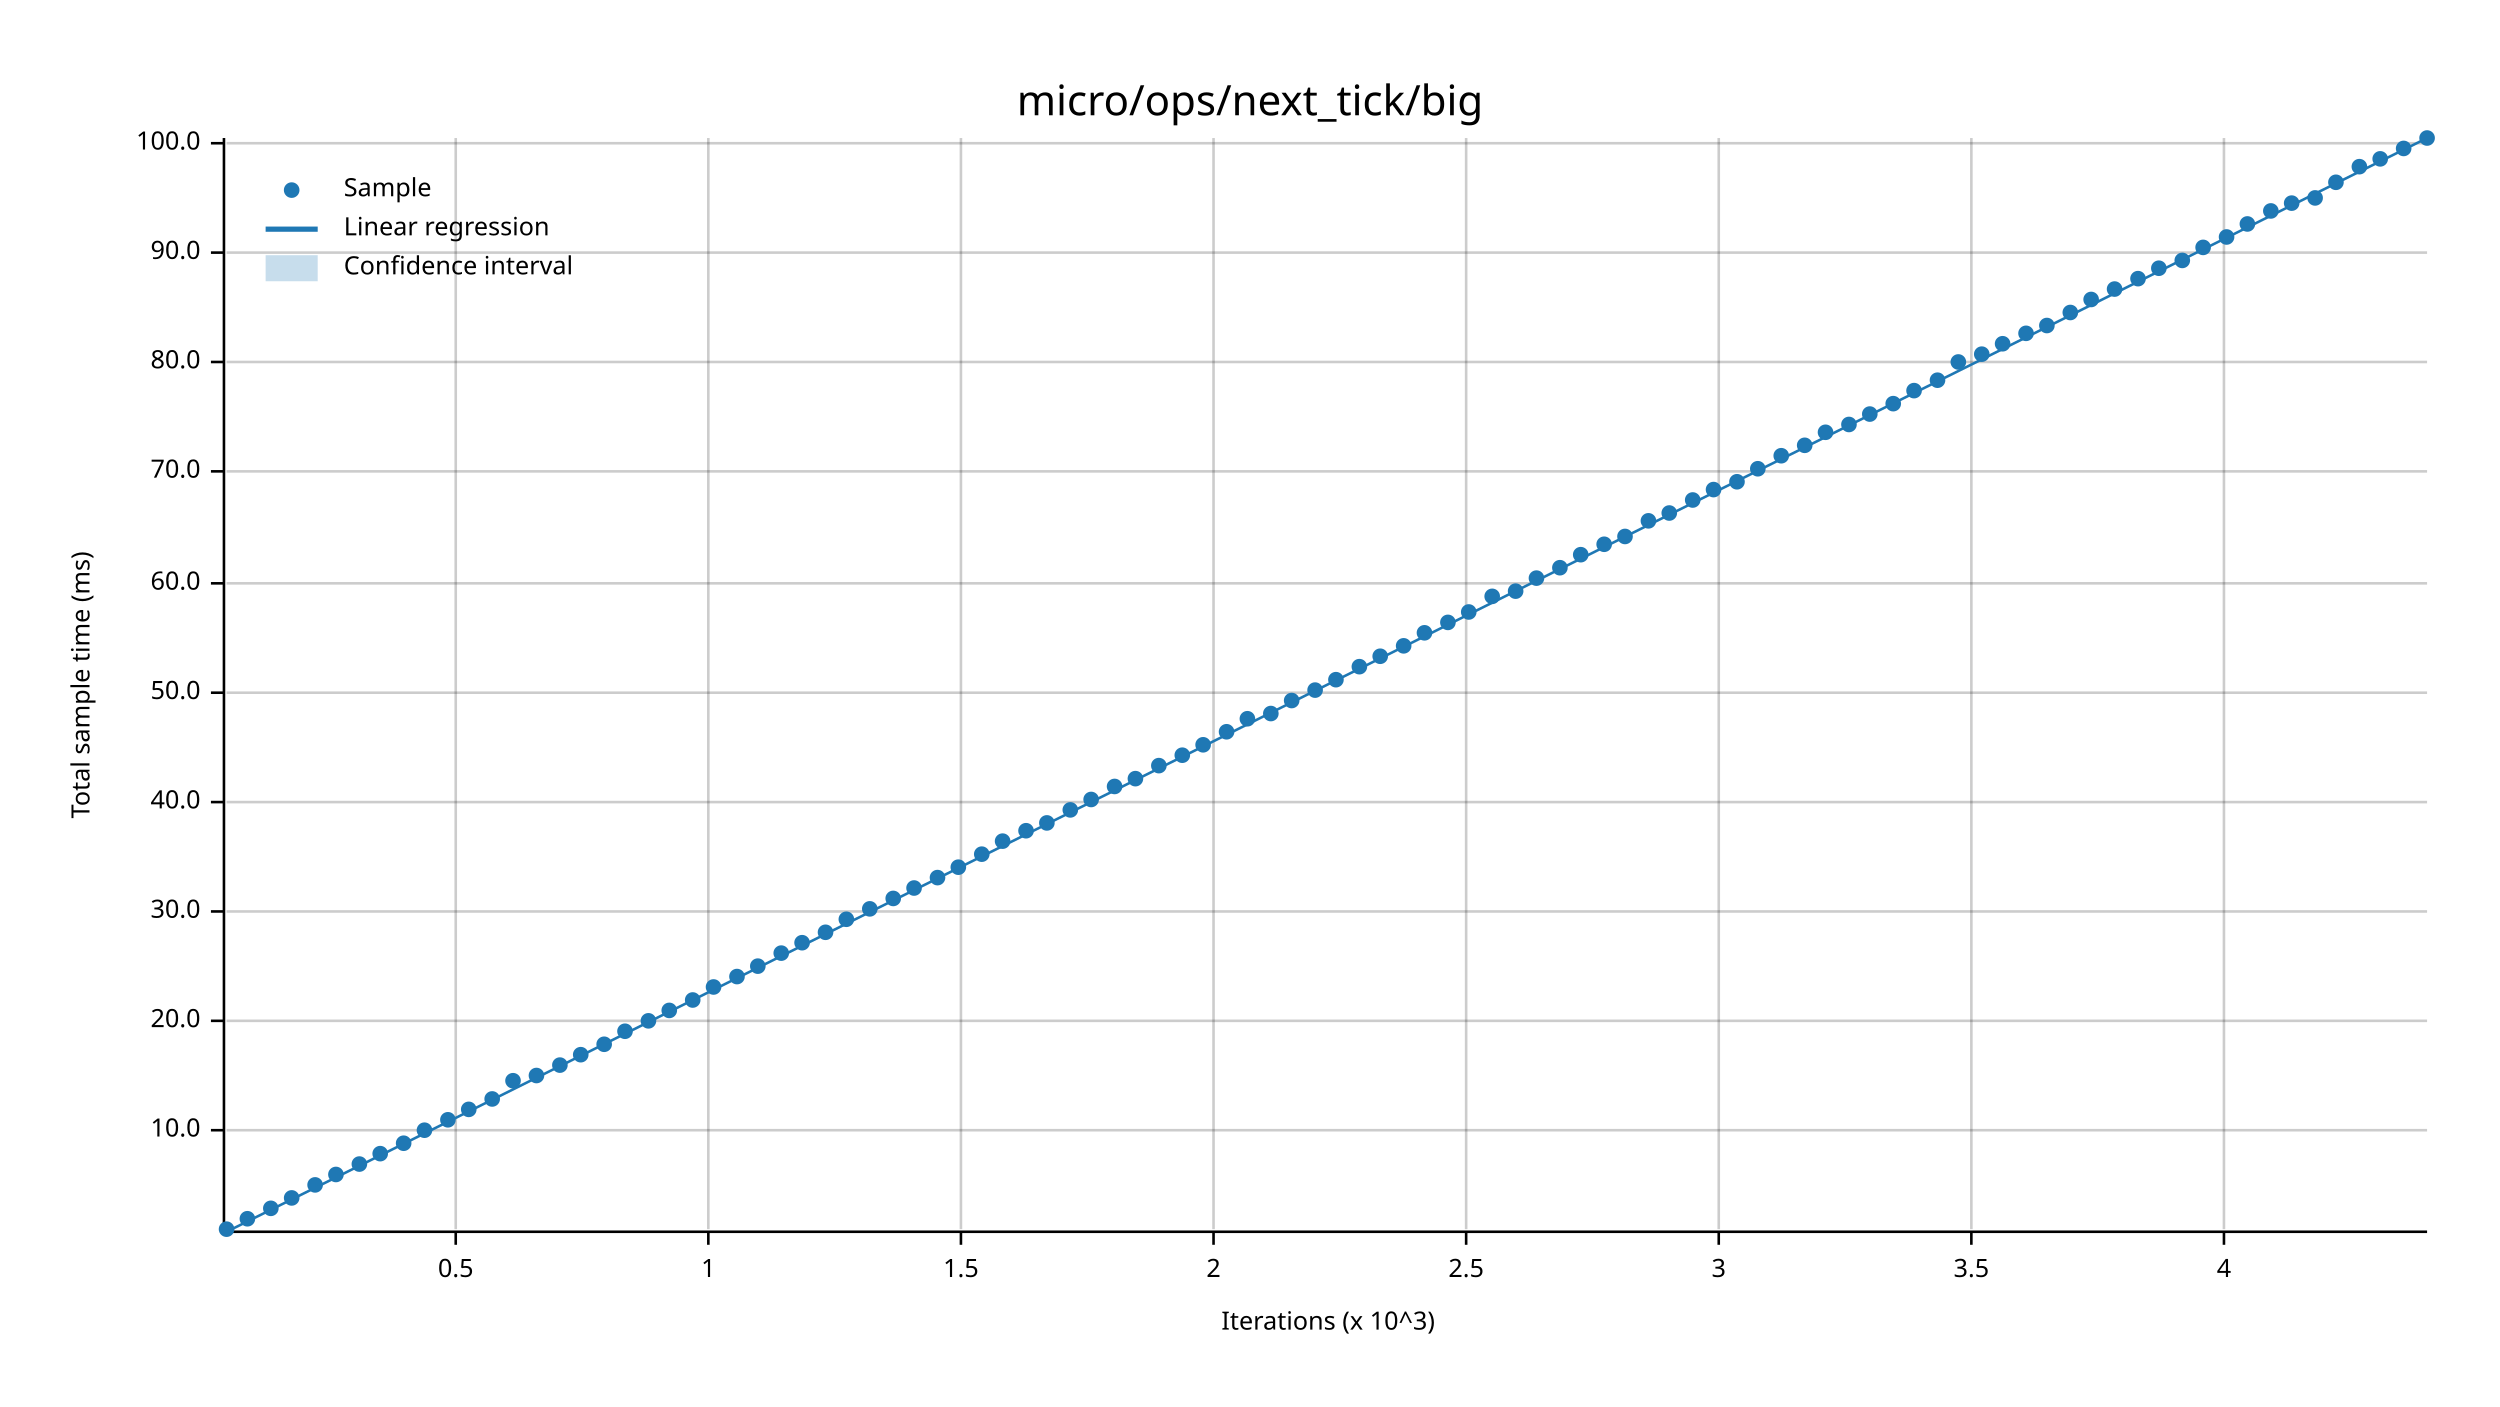
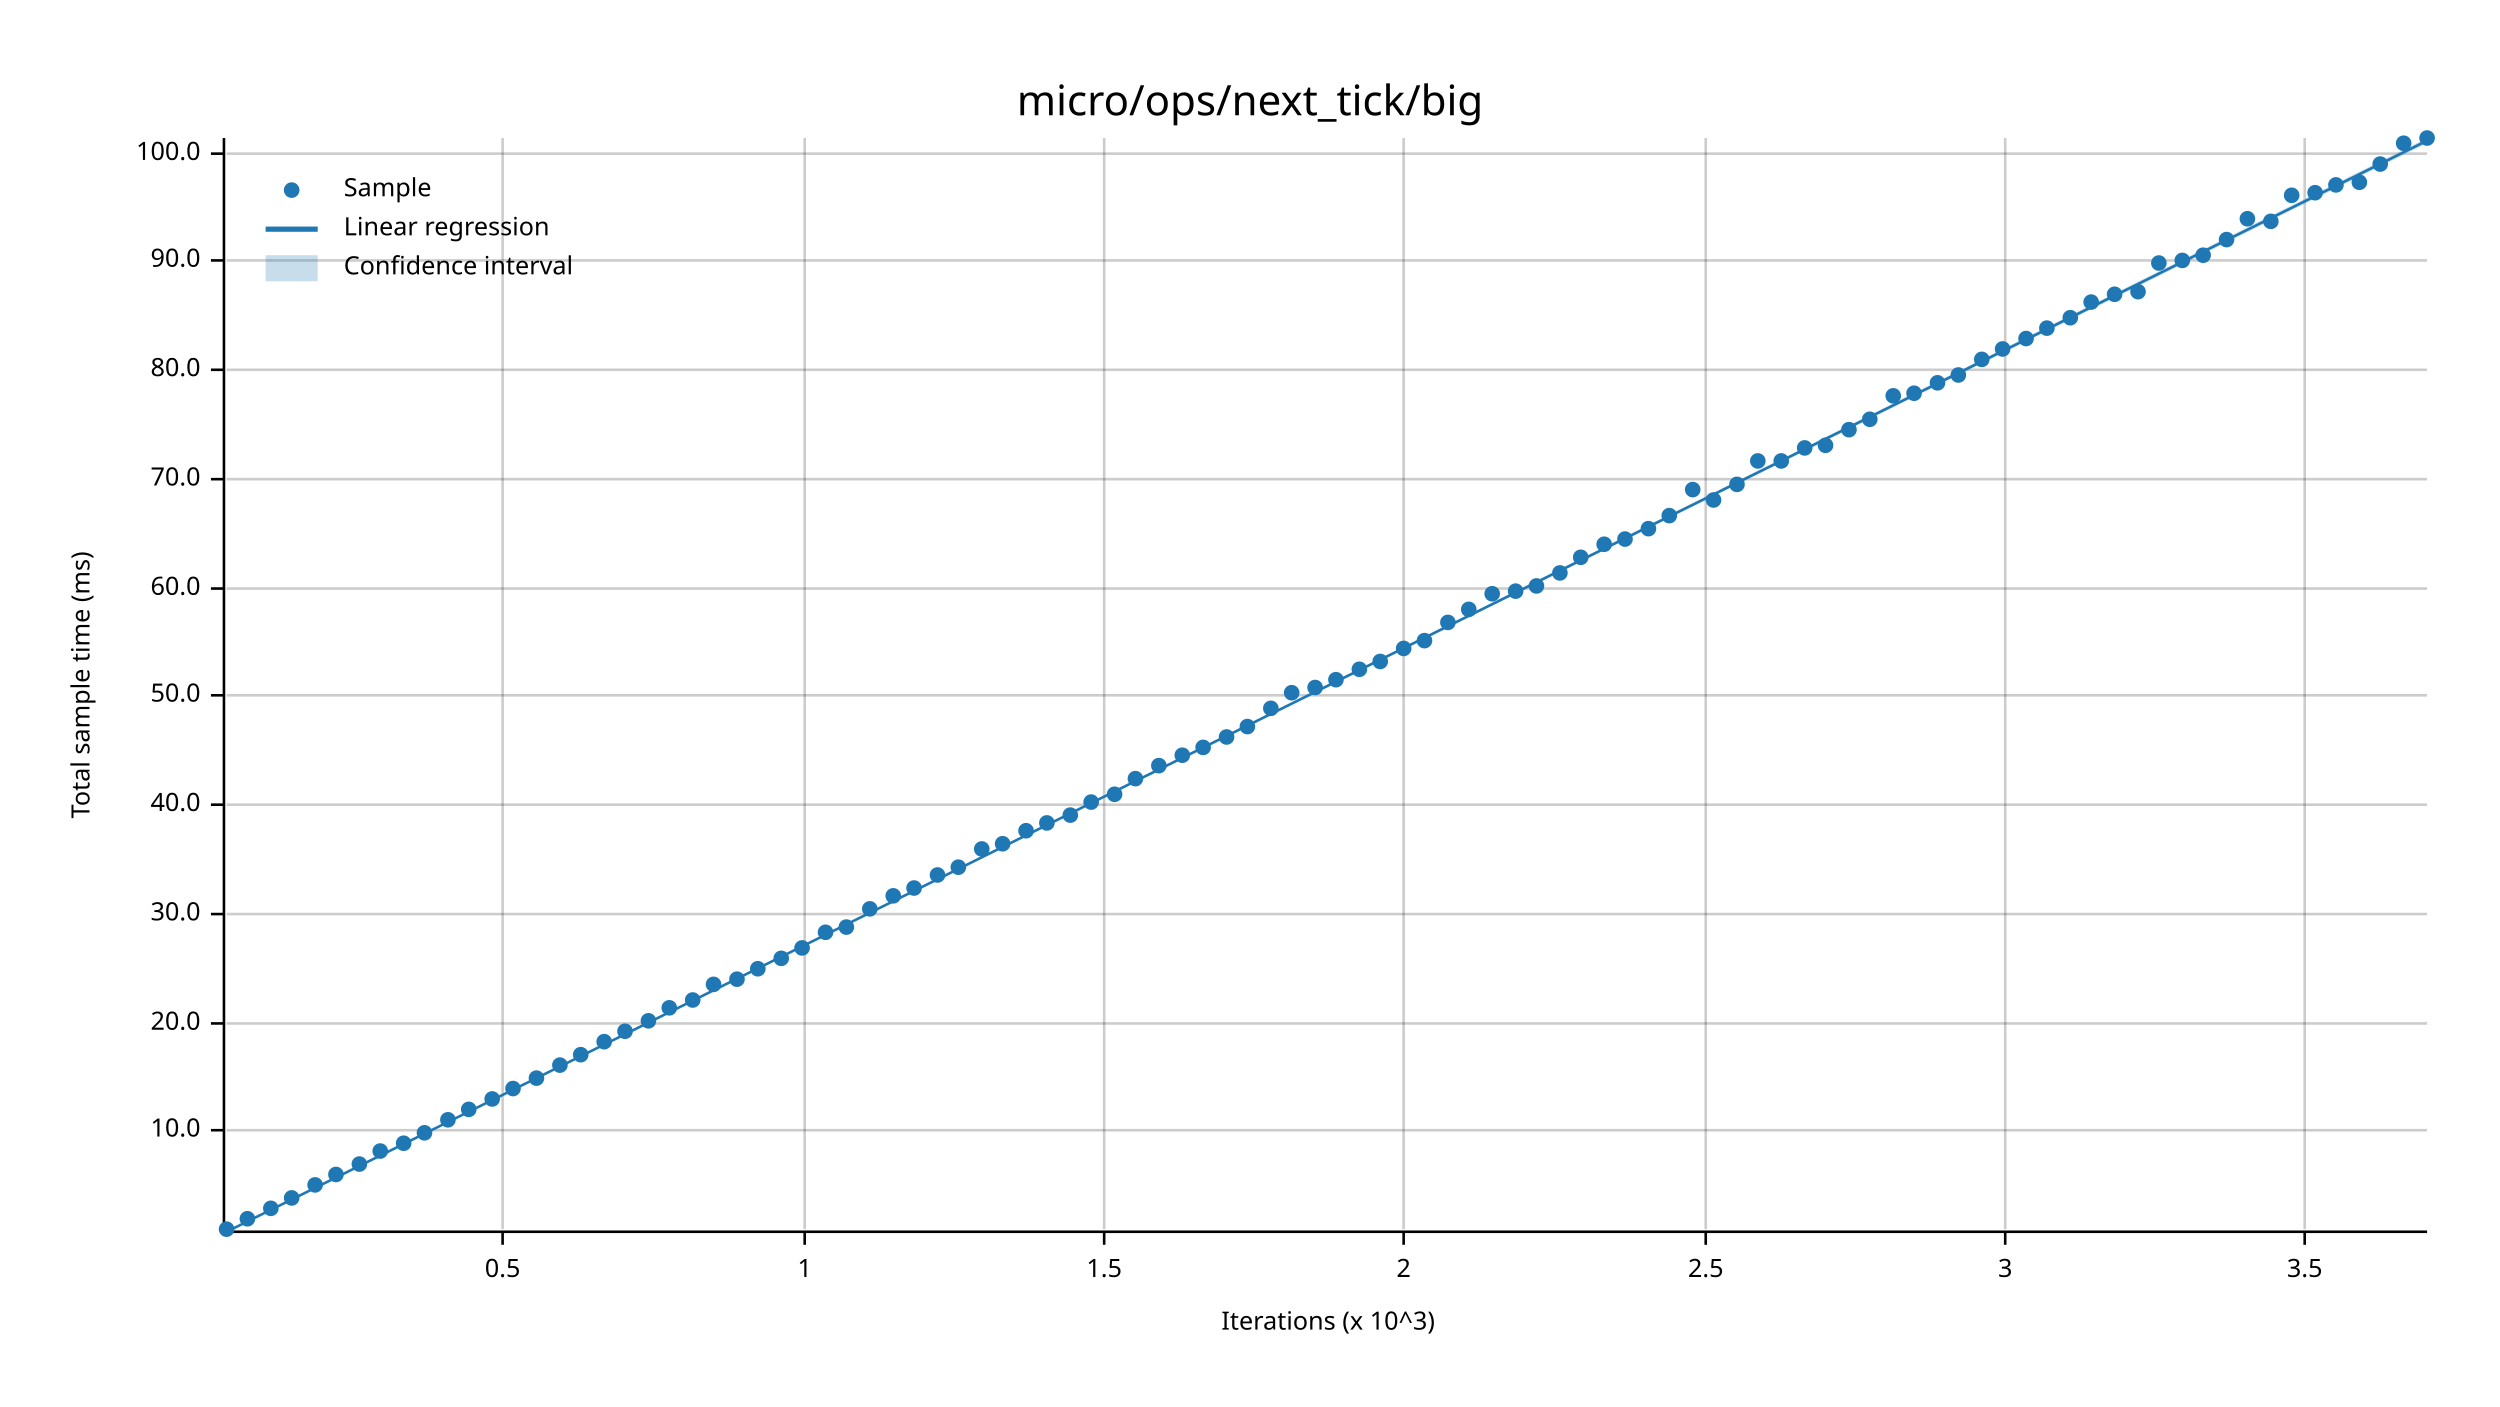
<svg xmlns="http://www.w3.org/2000/svg" width="960" height="540" viewBox="0 0 960 540">
  <text x="480" y="32" dy="0.76em" text-anchor="middle" font-family="sans-serif" font-size="16.129" opacity="1" fill="#000000">
micro/ops/next_tick/big
</text>
  <text x="27" y="263" dy="0.76em" text-anchor="middle" font-family="sans-serif" font-size="9.677" opacity="1" fill="#000000" transform="rotate(270, 27, 263)">
Total sample time (ms)
</text>
  <text x="510" y="513" dy="-0.5ex" text-anchor="middle" font-family="sans-serif" font-size="9.677" opacity="1" fill="#000000">
Iterations (x 10^3)
</text>
-   <line opacity="0.2" stroke="#000000" stroke-width="1" x1="175" y1="472" x2="175" y2="53" />
-   <line opacity="0.2" stroke="#000000" stroke-width="1" x1="272" y1="472" x2="272" y2="53" />
-   <line opacity="0.2" stroke="#000000" stroke-width="1" x1="369" y1="472" x2="369" y2="53" />
-   <line opacity="0.2" stroke="#000000" stroke-width="1" x1="466" y1="472" x2="466" y2="53" />
-   <line opacity="0.2" stroke="#000000" stroke-width="1" x1="563" y1="472" x2="563" y2="53" />
-   <line opacity="0.2" stroke="#000000" stroke-width="1" x1="660" y1="472" x2="660" y2="53" />
-   <line opacity="0.2" stroke="#000000" stroke-width="1" x1="757" y1="472" x2="757" y2="53" />
-   <line opacity="0.2" stroke="#000000" stroke-width="1" x1="854" y1="472" x2="854" y2="53" />
+   <line opacity="0.2" stroke="#000000" stroke-width="1" x1="193" y1="472" x2="193" y2="53" />
+   <line opacity="0.2" stroke="#000000" stroke-width="1" x1="309" y1="472" x2="309" y2="53" />
+   <line opacity="0.2" stroke="#000000" stroke-width="1" x1="424" y1="472" x2="424" y2="53" />
+   <line opacity="0.2" stroke="#000000" stroke-width="1" x1="539" y1="472" x2="539" y2="53" />
+   <line opacity="0.2" stroke="#000000" stroke-width="1" x1="655" y1="472" x2="655" y2="53" />
+   <line opacity="0.2" stroke="#000000" stroke-width="1" x1="770" y1="472" x2="770" y2="53" />
+   <line opacity="0.2" stroke="#000000" stroke-width="1" x1="885" y1="472" x2="885" y2="53" />
  <line opacity="0.2" stroke="#000000" stroke-width="1" x1="87" y1="434" x2="932" y2="434" />
-   <line opacity="0.2" stroke="#000000" stroke-width="1" x1="87" y1="392" x2="932" y2="392" />
-   <line opacity="0.2" stroke="#000000" stroke-width="1" x1="87" y1="350" x2="932" y2="350" />
-   <line opacity="0.2" stroke="#000000" stroke-width="1" x1="87" y1="308" x2="932" y2="308" />
-   <line opacity="0.2" stroke="#000000" stroke-width="1" x1="87" y1="266" x2="932" y2="266" />
-   <line opacity="0.2" stroke="#000000" stroke-width="1" x1="87" y1="224" x2="932" y2="224" />
-   <line opacity="0.2" stroke="#000000" stroke-width="1" x1="87" y1="181" x2="932" y2="181" />
-   <line opacity="0.2" stroke="#000000" stroke-width="1" x1="87" y1="139" x2="932" y2="139" />
-   <line opacity="0.2" stroke="#000000" stroke-width="1" x1="87" y1="97" x2="932" y2="97" />
-   <line opacity="0.2" stroke="#000000" stroke-width="1" x1="87" y1="55" x2="932" y2="55" />
+   <line opacity="0.2" stroke="#000000" stroke-width="1" x1="87" y1="393" x2="932" y2="393" />
+   <line opacity="0.2" stroke="#000000" stroke-width="1" x1="87" y1="351" x2="932" y2="351" />
+   <line opacity="0.2" stroke="#000000" stroke-width="1" x1="87" y1="309" x2="932" y2="309" />
+   <line opacity="0.2" stroke="#000000" stroke-width="1" x1="87" y1="267" x2="932" y2="267" />
+   <line opacity="0.2" stroke="#000000" stroke-width="1" x1="87" y1="226" x2="932" y2="226" />
+   <line opacity="0.2" stroke="#000000" stroke-width="1" x1="87" y1="184" x2="932" y2="184" />
+   <line opacity="0.2" stroke="#000000" stroke-width="1" x1="87" y1="142" x2="932" y2="142" />
+   <line opacity="0.2" stroke="#000000" stroke-width="1" x1="87" y1="100" x2="932" y2="100" />
+   <line opacity="0.2" stroke="#000000" stroke-width="1" x1="87" y1="59" x2="932" y2="59" />
  <polyline fill="none" opacity="1" stroke="#000000" stroke-width="1" points="86,53 86,472 " />
  <text x="77" y="434" dy="0.5ex" text-anchor="end" font-family="sans-serif" font-size="9.677" opacity="1" fill="#000000">
10.0
</text>
  <polyline fill="none" opacity="1" stroke="#000000" stroke-width="1" points="81,434 86,434 " />
-   <text x="77" y="392" dy="0.5ex" text-anchor="end" font-family="sans-serif" font-size="9.677" opacity="1" fill="#000000">
+   <text x="77" y="393" dy="0.5ex" text-anchor="end" font-family="sans-serif" font-size="9.677" opacity="1" fill="#000000">
20.0
</text>
-   <polyline fill="none" opacity="1" stroke="#000000" stroke-width="1" points="81,392 86,392 " />
-   <text x="77" y="350" dy="0.5ex" text-anchor="end" font-family="sans-serif" font-size="9.677" opacity="1" fill="#000000">
+   <polyline fill="none" opacity="1" stroke="#000000" stroke-width="1" points="81,393 86,393 " />
+   <text x="77" y="351" dy="0.5ex" text-anchor="end" font-family="sans-serif" font-size="9.677" opacity="1" fill="#000000">
30.0
</text>
-   <polyline fill="none" opacity="1" stroke="#000000" stroke-width="1" points="81,350 86,350 " />
-   <text x="77" y="308" dy="0.5ex" text-anchor="end" font-family="sans-serif" font-size="9.677" opacity="1" fill="#000000">
+   <polyline fill="none" opacity="1" stroke="#000000" stroke-width="1" points="81,351 86,351 " />
+   <text x="77" y="309" dy="0.5ex" text-anchor="end" font-family="sans-serif" font-size="9.677" opacity="1" fill="#000000">
40.0
</text>
-   <polyline fill="none" opacity="1" stroke="#000000" stroke-width="1" points="81,308 86,308 " />
-   <text x="77" y="266" dy="0.5ex" text-anchor="end" font-family="sans-serif" font-size="9.677" opacity="1" fill="#000000">
+   <polyline fill="none" opacity="1" stroke="#000000" stroke-width="1" points="81,309 86,309 " />
+   <text x="77" y="267" dy="0.5ex" text-anchor="end" font-family="sans-serif" font-size="9.677" opacity="1" fill="#000000">
50.0
</text>
-   <polyline fill="none" opacity="1" stroke="#000000" stroke-width="1" points="81,266 86,266 " />
-   <text x="77" y="224" dy="0.5ex" text-anchor="end" font-family="sans-serif" font-size="9.677" opacity="1" fill="#000000">
+   <polyline fill="none" opacity="1" stroke="#000000" stroke-width="1" points="81,267 86,267 " />
+   <text x="77" y="226" dy="0.5ex" text-anchor="end" font-family="sans-serif" font-size="9.677" opacity="1" fill="#000000">
60.0
</text>
-   <polyline fill="none" opacity="1" stroke="#000000" stroke-width="1" points="81,224 86,224 " />
-   <text x="77" y="181" dy="0.5ex" text-anchor="end" font-family="sans-serif" font-size="9.677" opacity="1" fill="#000000">
+   <polyline fill="none" opacity="1" stroke="#000000" stroke-width="1" points="81,226 86,226 " />
+   <text x="77" y="184" dy="0.5ex" text-anchor="end" font-family="sans-serif" font-size="9.677" opacity="1" fill="#000000">
70.0
</text>
-   <polyline fill="none" opacity="1" stroke="#000000" stroke-width="1" points="81,181 86,181 " />
-   <text x="77" y="139" dy="0.5ex" text-anchor="end" font-family="sans-serif" font-size="9.677" opacity="1" fill="#000000">
+   <polyline fill="none" opacity="1" stroke="#000000" stroke-width="1" points="81,184 86,184 " />
+   <text x="77" y="142" dy="0.5ex" text-anchor="end" font-family="sans-serif" font-size="9.677" opacity="1" fill="#000000">
80.0
</text>
-   <polyline fill="none" opacity="1" stroke="#000000" stroke-width="1" points="81,139 86,139 " />
-   <text x="77" y="97" dy="0.5ex" text-anchor="end" font-family="sans-serif" font-size="9.677" opacity="1" fill="#000000">
+   <polyline fill="none" opacity="1" stroke="#000000" stroke-width="1" points="81,142 86,142 " />
+   <text x="77" y="100" dy="0.5ex" text-anchor="end" font-family="sans-serif" font-size="9.677" opacity="1" fill="#000000">
90.0
</text>
-   <polyline fill="none" opacity="1" stroke="#000000" stroke-width="1" points="81,97 86,97 " />
-   <text x="77" y="55" dy="0.5ex" text-anchor="end" font-family="sans-serif" font-size="9.677" opacity="1" fill="#000000">
+   <polyline fill="none" opacity="1" stroke="#000000" stroke-width="1" points="81,100 86,100 " />
+   <text x="77" y="59" dy="0.5ex" text-anchor="end" font-family="sans-serif" font-size="9.677" opacity="1" fill="#000000">
100.0
</text>
-   <polyline fill="none" opacity="1" stroke="#000000" stroke-width="1" points="81,55 86,55 " />
+   <polyline fill="none" opacity="1" stroke="#000000" stroke-width="1" points="81,59 86,59 " />
  <polyline fill="none" opacity="1" stroke="#000000" stroke-width="1" points="87,473 932,473 " />
-   <text x="175" y="483" dy="0.76em" text-anchor="middle" font-family="sans-serif" font-size="9.677" opacity="1" fill="#000000">
+   <text x="193" y="483" dy="0.76em" text-anchor="middle" font-family="sans-serif" font-size="9.677" opacity="1" fill="#000000">
0.5
</text>
-   <polyline fill="none" opacity="1" stroke="#000000" stroke-width="1" points="175,473 175,478 " />
-   <text x="272" y="483" dy="0.76em" text-anchor="middle" font-family="sans-serif" font-size="9.677" opacity="1" fill="#000000">
+   <polyline fill="none" opacity="1" stroke="#000000" stroke-width="1" points="193,473 193,478 " />
+   <text x="309" y="483" dy="0.76em" text-anchor="middle" font-family="sans-serif" font-size="9.677" opacity="1" fill="#000000">
1
</text>
-   <polyline fill="none" opacity="1" stroke="#000000" stroke-width="1" points="272,473 272,478 " />
-   <text x="369" y="483" dy="0.76em" text-anchor="middle" font-family="sans-serif" font-size="9.677" opacity="1" fill="#000000">
+   <polyline fill="none" opacity="1" stroke="#000000" stroke-width="1" points="309,473 309,478 " />
+   <text x="424" y="483" dy="0.76em" text-anchor="middle" font-family="sans-serif" font-size="9.677" opacity="1" fill="#000000">
1.5
</text>
-   <polyline fill="none" opacity="1" stroke="#000000" stroke-width="1" points="369,473 369,478 " />
-   <text x="466" y="483" dy="0.76em" text-anchor="middle" font-family="sans-serif" font-size="9.677" opacity="1" fill="#000000">
+   <polyline fill="none" opacity="1" stroke="#000000" stroke-width="1" points="424,473 424,478 " />
+   <text x="539" y="483" dy="0.76em" text-anchor="middle" font-family="sans-serif" font-size="9.677" opacity="1" fill="#000000">
2
</text>
-   <polyline fill="none" opacity="1" stroke="#000000" stroke-width="1" points="466,473 466,478 " />
-   <text x="563" y="483" dy="0.76em" text-anchor="middle" font-family="sans-serif" font-size="9.677" opacity="1" fill="#000000">
+   <polyline fill="none" opacity="1" stroke="#000000" stroke-width="1" points="539,473 539,478 " />
+   <text x="655" y="483" dy="0.76em" text-anchor="middle" font-family="sans-serif" font-size="9.677" opacity="1" fill="#000000">
2.5
</text>
-   <polyline fill="none" opacity="1" stroke="#000000" stroke-width="1" points="563,473 563,478 " />
-   <text x="660" y="483" dy="0.76em" text-anchor="middle" font-family="sans-serif" font-size="9.677" opacity="1" fill="#000000">
+   <polyline fill="none" opacity="1" stroke="#000000" stroke-width="1" points="655,473 655,478 " />
+   <text x="770" y="483" dy="0.76em" text-anchor="middle" font-family="sans-serif" font-size="9.677" opacity="1" fill="#000000">
3
</text>
-   <polyline fill="none" opacity="1" stroke="#000000" stroke-width="1" points="660,473 660,478 " />
-   <text x="757" y="483" dy="0.76em" text-anchor="middle" font-family="sans-serif" font-size="9.677" opacity="1" fill="#000000">
+   <polyline fill="none" opacity="1" stroke="#000000" stroke-width="1" points="770,473 770,478 " />
+   <text x="885" y="483" dy="0.76em" text-anchor="middle" font-family="sans-serif" font-size="9.677" opacity="1" fill="#000000">
3.5
</text>
-   <polyline fill="none" opacity="1" stroke="#000000" stroke-width="1" points="757,473 757,478 " />
-   <text x="854" y="483" dy="0.76em" text-anchor="middle" font-family="sans-serif" font-size="9.677" opacity="1" fill="#000000">
- 4
- </text>
-   <polyline fill="none" opacity="1" stroke="#000000" stroke-width="1" points="854,473 854,478 " />
+   <polyline fill="none" opacity="1" stroke="#000000" stroke-width="1" points="885,473 885,478 " />
  <circle cx="87" cy="472" r="3" opacity="1" fill="#1F78B4" stroke="none" stroke-width="1" />
  <circle cx="95" cy="468" r="3" opacity="1" fill="#1F78B4" stroke="none" stroke-width="1" />
  <circle cx="104" cy="464" r="3" opacity="1" fill="#1F78B4" stroke="none" stroke-width="1" />
  <circle cx="112" cy="460" r="3" opacity="1" fill="#1F78B4" stroke="none" stroke-width="1" />
  <circle cx="121" cy="455" r="3" opacity="1" fill="#1F78B4" stroke="none" stroke-width="1" />
  <circle cx="129" cy="451" r="3" opacity="1" fill="#1F78B4" stroke="none" stroke-width="1" />
  <circle cx="138" cy="447" r="3" opacity="1" fill="#1F78B4" stroke="none" stroke-width="1" />
-   <circle cx="146" cy="443" r="3" opacity="1" fill="#1F78B4" stroke="none" stroke-width="1" />
+   <circle cx="146" cy="442" r="3" opacity="1" fill="#1F78B4" stroke="none" stroke-width="1" />
  <circle cx="155" cy="439" r="3" opacity="1" fill="#1F78B4" stroke="none" stroke-width="1" />
-   <circle cx="163" cy="434" r="3" opacity="1" fill="#1F78B4" stroke="none" stroke-width="1" />
+   <circle cx="163" cy="435" r="3" opacity="1" fill="#1F78B4" stroke="none" stroke-width="1" />
  <circle cx="172" cy="430" r="3" opacity="1" fill="#1F78B4" stroke="none" stroke-width="1" />
  <circle cx="180" cy="426" r="3" opacity="1" fill="#1F78B4" stroke="none" stroke-width="1" />
  <circle cx="189" cy="422" r="3" opacity="1" fill="#1F78B4" stroke="none" stroke-width="1" />
-   <circle cx="197" cy="415" r="3" opacity="1" fill="#1F78B4" stroke="none" stroke-width="1" />
-   <circle cx="206" cy="413" r="3" opacity="1" fill="#1F78B4" stroke="none" stroke-width="1" />
+   <circle cx="197" cy="418" r="3" opacity="1" fill="#1F78B4" stroke="none" stroke-width="1" />
+   <circle cx="206" cy="414" r="3" opacity="1" fill="#1F78B4" stroke="none" stroke-width="1" />
  <circle cx="215" cy="409" r="3" opacity="1" fill="#1F78B4" stroke="none" stroke-width="1" />
  <circle cx="223" cy="405" r="3" opacity="1" fill="#1F78B4" stroke="none" stroke-width="1" />
-   <circle cx="232" cy="401" r="3" opacity="1" fill="#1F78B4" stroke="none" stroke-width="1" />
+   <circle cx="232" cy="400" r="3" opacity="1" fill="#1F78B4" stroke="none" stroke-width="1" />
  <circle cx="240" cy="396" r="3" opacity="1" fill="#1F78B4" stroke="none" stroke-width="1" />
  <circle cx="249" cy="392" r="3" opacity="1" fill="#1F78B4" stroke="none" stroke-width="1" />
-   <circle cx="257" cy="388" r="3" opacity="1" fill="#1F78B4" stroke="none" stroke-width="1" />
+   <circle cx="257" cy="387" r="3" opacity="1" fill="#1F78B4" stroke="none" stroke-width="1" />
  <circle cx="266" cy="384" r="3" opacity="1" fill="#1F78B4" stroke="none" stroke-width="1" />
-   <circle cx="274" cy="379" r="3" opacity="1" fill="#1F78B4" stroke="none" stroke-width="1" />
-   <circle cx="283" cy="375" r="3" opacity="1" fill="#1F78B4" stroke="none" stroke-width="1" />
-   <circle cx="291" cy="371" r="3" opacity="1" fill="#1F78B4" stroke="none" stroke-width="1" />
-   <circle cx="300" cy="366" r="3" opacity="1" fill="#1F78B4" stroke="none" stroke-width="1" />
-   <circle cx="308" cy="362" r="3" opacity="1" fill="#1F78B4" stroke="none" stroke-width="1" />
+   <circle cx="274" cy="378" r="3" opacity="1" fill="#1F78B4" stroke="none" stroke-width="1" />
+   <circle cx="283" cy="376" r="3" opacity="1" fill="#1F78B4" stroke="none" stroke-width="1" />
+   <circle cx="291" cy="372" r="3" opacity="1" fill="#1F78B4" stroke="none" stroke-width="1" />
+   <circle cx="300" cy="368" r="3" opacity="1" fill="#1F78B4" stroke="none" stroke-width="1" />
+   <circle cx="308" cy="364" r="3" opacity="1" fill="#1F78B4" stroke="none" stroke-width="1" />
  <circle cx="317" cy="358" r="3" opacity="1" fill="#1F78B4" stroke="none" stroke-width="1" />
-   <circle cx="325" cy="353" r="3" opacity="1" fill="#1F78B4" stroke="none" stroke-width="1" />
+   <circle cx="325" cy="356" r="3" opacity="1" fill="#1F78B4" stroke="none" stroke-width="1" />
  <circle cx="334" cy="349" r="3" opacity="1" fill="#1F78B4" stroke="none" stroke-width="1" />
-   <circle cx="343" cy="345" r="3" opacity="1" fill="#1F78B4" stroke="none" stroke-width="1" />
+   <circle cx="343" cy="344" r="3" opacity="1" fill="#1F78B4" stroke="none" stroke-width="1" />
  <circle cx="351" cy="341" r="3" opacity="1" fill="#1F78B4" stroke="none" stroke-width="1" />
-   <circle cx="360" cy="337" r="3" opacity="1" fill="#1F78B4" stroke="none" stroke-width="1" />
+   <circle cx="360" cy="336" r="3" opacity="1" fill="#1F78B4" stroke="none" stroke-width="1" />
  <circle cx="368" cy="333" r="3" opacity="1" fill="#1F78B4" stroke="none" stroke-width="1" />
-   <circle cx="377" cy="328" r="3" opacity="1" fill="#1F78B4" stroke="none" stroke-width="1" />
-   <circle cx="385" cy="323" r="3" opacity="1" fill="#1F78B4" stroke="none" stroke-width="1" />
+   <circle cx="377" cy="326" r="3" opacity="1" fill="#1F78B4" stroke="none" stroke-width="1" />
+   <circle cx="385" cy="324" r="3" opacity="1" fill="#1F78B4" stroke="none" stroke-width="1" />
  <circle cx="394" cy="319" r="3" opacity="1" fill="#1F78B4" stroke="none" stroke-width="1" />
  <circle cx="402" cy="316" r="3" opacity="1" fill="#1F78B4" stroke="none" stroke-width="1" />
-   <circle cx="411" cy="311" r="3" opacity="1" fill="#1F78B4" stroke="none" stroke-width="1" />
-   <circle cx="419" cy="307" r="3" opacity="1" fill="#1F78B4" stroke="none" stroke-width="1" />
-   <circle cx="428" cy="302" r="3" opacity="1" fill="#1F78B4" stroke="none" stroke-width="1" />
+   <circle cx="411" cy="313" r="3" opacity="1" fill="#1F78B4" stroke="none" stroke-width="1" />
+   <circle cx="419" cy="308" r="3" opacity="1" fill="#1F78B4" stroke="none" stroke-width="1" />
+   <circle cx="428" cy="305" r="3" opacity="1" fill="#1F78B4" stroke="none" stroke-width="1" />
  <circle cx="436" cy="299" r="3" opacity="1" fill="#1F78B4" stroke="none" stroke-width="1" />
  <circle cx="445" cy="294" r="3" opacity="1" fill="#1F78B4" stroke="none" stroke-width="1" />
  <circle cx="454" cy="290" r="3" opacity="1" fill="#1F78B4" stroke="none" stroke-width="1" />
-   <circle cx="462" cy="286" r="3" opacity="1" fill="#1F78B4" stroke="none" stroke-width="1" />
-   <circle cx="471" cy="281" r="3" opacity="1" fill="#1F78B4" stroke="none" stroke-width="1" />
-   <circle cx="479" cy="276" r="3" opacity="1" fill="#1F78B4" stroke="none" stroke-width="1" />
-   <circle cx="488" cy="274" r="3" opacity="1" fill="#1F78B4" stroke="none" stroke-width="1" />
-   <circle cx="496" cy="269" r="3" opacity="1" fill="#1F78B4" stroke="none" stroke-width="1" />
-   <circle cx="505" cy="265" r="3" opacity="1" fill="#1F78B4" stroke="none" stroke-width="1" />
+   <circle cx="462" cy="287" r="3" opacity="1" fill="#1F78B4" stroke="none" stroke-width="1" />
+   <circle cx="471" cy="283" r="3" opacity="1" fill="#1F78B4" stroke="none" stroke-width="1" />
+   <circle cx="479" cy="279" r="3" opacity="1" fill="#1F78B4" stroke="none" stroke-width="1" />
+   <circle cx="488" cy="272" r="3" opacity="1" fill="#1F78B4" stroke="none" stroke-width="1" />
+   <circle cx="496" cy="266" r="3" opacity="1" fill="#1F78B4" stroke="none" stroke-width="1" />
+   <circle cx="505" cy="264" r="3" opacity="1" fill="#1F78B4" stroke="none" stroke-width="1" />
  <circle cx="513" cy="261" r="3" opacity="1" fill="#1F78B4" stroke="none" stroke-width="1" />
-   <circle cx="522" cy="256" r="3" opacity="1" fill="#1F78B4" stroke="none" stroke-width="1" />
-   <circle cx="530" cy="252" r="3" opacity="1" fill="#1F78B4" stroke="none" stroke-width="1" />
-   <circle cx="539" cy="248" r="3" opacity="1" fill="#1F78B4" stroke="none" stroke-width="1" />
-   <circle cx="547" cy="243" r="3" opacity="1" fill="#1F78B4" stroke="none" stroke-width="1" />
+   <circle cx="522" cy="257" r="3" opacity="1" fill="#1F78B4" stroke="none" stroke-width="1" />
+   <circle cx="530" cy="254" r="3" opacity="1" fill="#1F78B4" stroke="none" stroke-width="1" />
+   <circle cx="539" cy="249" r="3" opacity="1" fill="#1F78B4" stroke="none" stroke-width="1" />
+   <circle cx="547" cy="246" r="3" opacity="1" fill="#1F78B4" stroke="none" stroke-width="1" />
  <circle cx="556" cy="239" r="3" opacity="1" fill="#1F78B4" stroke="none" stroke-width="1" />
-   <circle cx="564" cy="235" r="3" opacity="1" fill="#1F78B4" stroke="none" stroke-width="1" />
-   <circle cx="573" cy="229" r="3" opacity="1" fill="#1F78B4" stroke="none" stroke-width="1" />
+   <circle cx="564" cy="234" r="3" opacity="1" fill="#1F78B4" stroke="none" stroke-width="1" />
+   <circle cx="573" cy="228" r="3" opacity="1" fill="#1F78B4" stroke="none" stroke-width="1" />
  <circle cx="582" cy="227" r="3" opacity="1" fill="#1F78B4" stroke="none" stroke-width="1" />
-   <circle cx="590" cy="222" r="3" opacity="1" fill="#1F78B4" stroke="none" stroke-width="1" />
-   <circle cx="599" cy="218" r="3" opacity="1" fill="#1F78B4" stroke="none" stroke-width="1" />
-   <circle cx="607" cy="213" r="3" opacity="1" fill="#1F78B4" stroke="none" stroke-width="1" />
+   <circle cx="590" cy="225" r="3" opacity="1" fill="#1F78B4" stroke="none" stroke-width="1" />
+   <circle cx="599" cy="220" r="3" opacity="1" fill="#1F78B4" stroke="none" stroke-width="1" />
+   <circle cx="607" cy="214" r="3" opacity="1" fill="#1F78B4" stroke="none" stroke-width="1" />
  <circle cx="616" cy="209" r="3" opacity="1" fill="#1F78B4" stroke="none" stroke-width="1" />
-   <circle cx="624" cy="206" r="3" opacity="1" fill="#1F78B4" stroke="none" stroke-width="1" />
-   <circle cx="633" cy="200" r="3" opacity="1" fill="#1F78B4" stroke="none" stroke-width="1" />
-   <circle cx="641" cy="197" r="3" opacity="1" fill="#1F78B4" stroke="none" stroke-width="1" />
-   <circle cx="650" cy="192" r="3" opacity="1" fill="#1F78B4" stroke="none" stroke-width="1" />
-   <circle cx="658" cy="188" r="3" opacity="1" fill="#1F78B4" stroke="none" stroke-width="1" />
-   <circle cx="667" cy="185" r="3" opacity="1" fill="#1F78B4" stroke="none" stroke-width="1" />
-   <circle cx="675" cy="180" r="3" opacity="1" fill="#1F78B4" stroke="none" stroke-width="1" />
-   <circle cx="684" cy="175" r="3" opacity="1" fill="#1F78B4" stroke="none" stroke-width="1" />
-   <circle cx="693" cy="171" r="3" opacity="1" fill="#1F78B4" stroke="none" stroke-width="1" />
-   <circle cx="701" cy="166" r="3" opacity="1" fill="#1F78B4" stroke="none" stroke-width="1" />
-   <circle cx="710" cy="163" r="3" opacity="1" fill="#1F78B4" stroke="none" stroke-width="1" />
-   <circle cx="718" cy="159" r="3" opacity="1" fill="#1F78B4" stroke="none" stroke-width="1" />
-   <circle cx="727" cy="155" r="3" opacity="1" fill="#1F78B4" stroke="none" stroke-width="1" />
-   <circle cx="735" cy="150" r="3" opacity="1" fill="#1F78B4" stroke="none" stroke-width="1" />
-   <circle cx="744" cy="146" r="3" opacity="1" fill="#1F78B4" stroke="none" stroke-width="1" />
-   <circle cx="752" cy="139" r="3" opacity="1" fill="#1F78B4" stroke="none" stroke-width="1" />
-   <circle cx="761" cy="136" r="3" opacity="1" fill="#1F78B4" stroke="none" stroke-width="1" />
-   <circle cx="769" cy="132" r="3" opacity="1" fill="#1F78B4" stroke="none" stroke-width="1" />
-   <circle cx="778" cy="128" r="3" opacity="1" fill="#1F78B4" stroke="none" stroke-width="1" />
-   <circle cx="786" cy="125" r="3" opacity="1" fill="#1F78B4" stroke="none" stroke-width="1" />
-   <circle cx="795" cy="120" r="3" opacity="1" fill="#1F78B4" stroke="none" stroke-width="1" />
-   <circle cx="803" cy="115" r="3" opacity="1" fill="#1F78B4" stroke="none" stroke-width="1" />
-   <circle cx="812" cy="111" r="3" opacity="1" fill="#1F78B4" stroke="none" stroke-width="1" />
-   <circle cx="821" cy="107" r="3" opacity="1" fill="#1F78B4" stroke="none" stroke-width="1" />
-   <circle cx="829" cy="103" r="3" opacity="1" fill="#1F78B4" stroke="none" stroke-width="1" />
+   <circle cx="624" cy="207" r="3" opacity="1" fill="#1F78B4" stroke="none" stroke-width="1" />
+   <circle cx="633" cy="203" r="3" opacity="1" fill="#1F78B4" stroke="none" stroke-width="1" />
+   <circle cx="641" cy="198" r="3" opacity="1" fill="#1F78B4" stroke="none" stroke-width="1" />
+   <circle cx="650" cy="188" r="3" opacity="1" fill="#1F78B4" stroke="none" stroke-width="1" />
+   <circle cx="658" cy="192" r="3" opacity="1" fill="#1F78B4" stroke="none" stroke-width="1" />
+   <circle cx="667" cy="186" r="3" opacity="1" fill="#1F78B4" stroke="none" stroke-width="1" />
+   <circle cx="675" cy="177" r="3" opacity="1" fill="#1F78B4" stroke="none" stroke-width="1" />
+   <circle cx="684" cy="177" r="3" opacity="1" fill="#1F78B4" stroke="none" stroke-width="1" />
+   <circle cx="693" cy="172" r="3" opacity="1" fill="#1F78B4" stroke="none" stroke-width="1" />
+   <circle cx="701" cy="171" r="3" opacity="1" fill="#1F78B4" stroke="none" stroke-width="1" />
+   <circle cx="710" cy="165" r="3" opacity="1" fill="#1F78B4" stroke="none" stroke-width="1" />
+   <circle cx="718" cy="161" r="3" opacity="1" fill="#1F78B4" stroke="none" stroke-width="1" />
+   <circle cx="727" cy="152" r="3" opacity="1" fill="#1F78B4" stroke="none" stroke-width="1" />
+   <circle cx="735" cy="151" r="3" opacity="1" fill="#1F78B4" stroke="none" stroke-width="1" />
+   <circle cx="744" cy="147" r="3" opacity="1" fill="#1F78B4" stroke="none" stroke-width="1" />
+   <circle cx="752" cy="144" r="3" opacity="1" fill="#1F78B4" stroke="none" stroke-width="1" />
+   <circle cx="761" cy="138" r="3" opacity="1" fill="#1F78B4" stroke="none" stroke-width="1" />
+   <circle cx="769" cy="134" r="3" opacity="1" fill="#1F78B4" stroke="none" stroke-width="1" />
+   <circle cx="778" cy="130" r="3" opacity="1" fill="#1F78B4" stroke="none" stroke-width="1" />
+   <circle cx="786" cy="126" r="3" opacity="1" fill="#1F78B4" stroke="none" stroke-width="1" />
+   <circle cx="795" cy="122" r="3" opacity="1" fill="#1F78B4" stroke="none" stroke-width="1" />
+   <circle cx="803" cy="116" r="3" opacity="1" fill="#1F78B4" stroke="none" stroke-width="1" />
+   <circle cx="812" cy="113" r="3" opacity="1" fill="#1F78B4" stroke="none" stroke-width="1" />
+   <circle cx="821" cy="112" r="3" opacity="1" fill="#1F78B4" stroke="none" stroke-width="1" />
+   <circle cx="829" cy="101" r="3" opacity="1" fill="#1F78B4" stroke="none" stroke-width="1" />
  <circle cx="838" cy="100" r="3" opacity="1" fill="#1F78B4" stroke="none" stroke-width="1" />
-   <circle cx="846" cy="95" r="3" opacity="1" fill="#1F78B4" stroke="none" stroke-width="1" />
-   <circle cx="855" cy="91" r="3" opacity="1" fill="#1F78B4" stroke="none" stroke-width="1" />
-   <circle cx="863" cy="86" r="3" opacity="1" fill="#1F78B4" stroke="none" stroke-width="1" />
-   <circle cx="872" cy="81" r="3" opacity="1" fill="#1F78B4" stroke="none" stroke-width="1" />
-   <circle cx="880" cy="78" r="3" opacity="1" fill="#1F78B4" stroke="none" stroke-width="1" />
-   <circle cx="889" cy="76" r="3" opacity="1" fill="#1F78B4" stroke="none" stroke-width="1" />
-   <circle cx="897" cy="70" r="3" opacity="1" fill="#1F78B4" stroke="none" stroke-width="1" />
-   <circle cx="906" cy="64" r="3" opacity="1" fill="#1F78B4" stroke="none" stroke-width="1" />
-   <circle cx="914" cy="61" r="3" opacity="1" fill="#1F78B4" stroke="none" stroke-width="1" />
-   <circle cx="923" cy="57" r="3" opacity="1" fill="#1F78B4" stroke="none" stroke-width="1" />
+   <circle cx="846" cy="98" r="3" opacity="1" fill="#1F78B4" stroke="none" stroke-width="1" />
+   <circle cx="855" cy="92" r="3" opacity="1" fill="#1F78B4" stroke="none" stroke-width="1" />
+   <circle cx="863" cy="84" r="3" opacity="1" fill="#1F78B4" stroke="none" stroke-width="1" />
+   <circle cx="872" cy="85" r="3" opacity="1" fill="#1F78B4" stroke="none" stroke-width="1" />
+   <circle cx="880" cy="75" r="3" opacity="1" fill="#1F78B4" stroke="none" stroke-width="1" />
+   <circle cx="889" cy="74" r="3" opacity="1" fill="#1F78B4" stroke="none" stroke-width="1" />
+   <circle cx="897" cy="71" r="3" opacity="1" fill="#1F78B4" stroke="none" stroke-width="1" />
+   <circle cx="906" cy="70" r="3" opacity="1" fill="#1F78B4" stroke="none" stroke-width="1" />
+   <circle cx="914" cy="63" r="3" opacity="1" fill="#1F78B4" stroke="none" stroke-width="1" />
+   <circle cx="923" cy="55" r="3" opacity="1" fill="#1F78B4" stroke="none" stroke-width="1" />
  <circle cx="932" cy="53" r="3" opacity="1" fill="#1F78B4" stroke="none" stroke-width="1" />
-   <polyline fill="none" opacity="1" stroke="#1F78B4" stroke-width="1" points="87,473 932,53 " />
-   <polygon opacity="0.25" fill="#1F78B4" points="87,473 932,53 932,53 " />
+   <polyline fill="none" opacity="1" stroke="#1F78B4" stroke-width="1" points="87,473 932,54 " />
+   <polygon opacity="0.25" fill="#1F78B4" points="87,473 932,55 932,53 " />
  <text x="132" y="68" dy="0.76em" text-anchor="start" font-family="sans-serif" font-size="9.677" opacity="1" fill="#000000">
Sample
</text>
  <text x="132" y="83" dy="0.76em" text-anchor="start" font-family="sans-serif" font-size="9.677" opacity="1" fill="#000000">
Linear regression
</text>
  <text x="132" y="98" dy="0.76em" text-anchor="start" font-family="sans-serif" font-size="9.677" opacity="1" fill="#000000">
Confidence interval
</text>
  <circle cx="112" cy="73" r="3" opacity="1" fill="#1F78B4" stroke="none" stroke-width="1" />
  <polyline fill="none" opacity="1" stroke="#1F78B4" stroke-width="2" points="102,88 122,88 " />
  <rect x="102" y="98" width="20" height="10" opacity="0.25" fill="#1F78B4" stroke="none" />
</svg>
